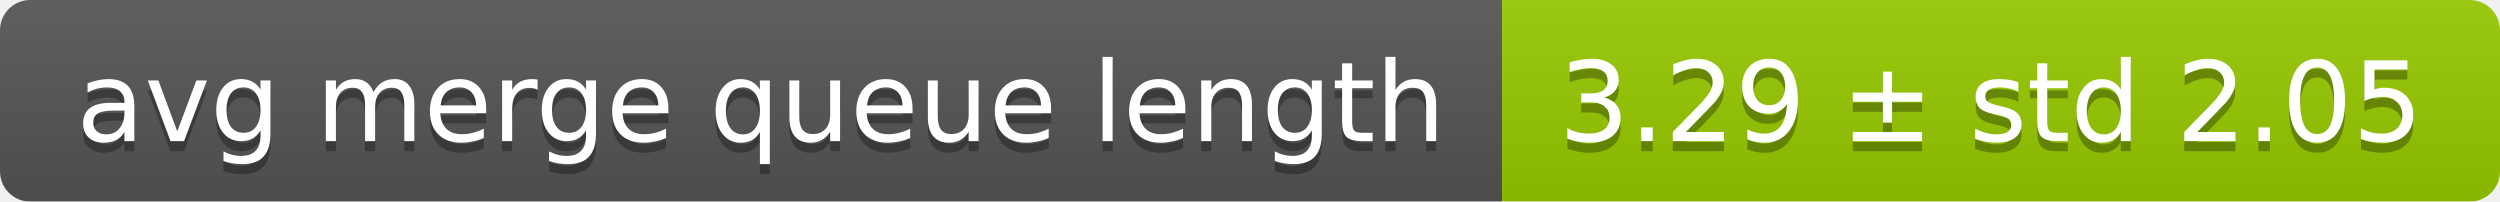
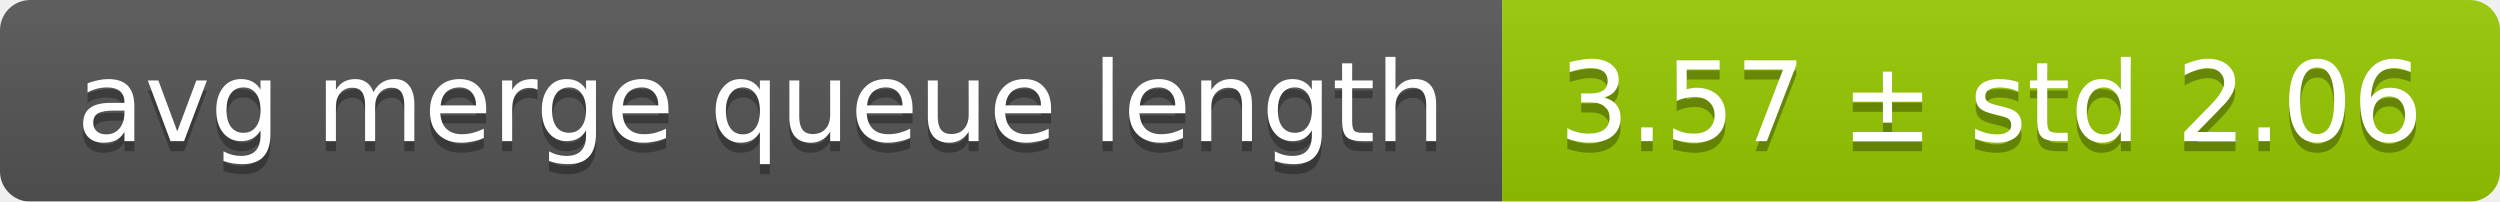
<svg xmlns="http://www.w3.org/2000/svg" width="248" height="20">
  <linearGradient id="smooth" x2="0" y2="100%">
    <stop offset="0" stop-color="#bbb" stop-opacity=".1" />
    <stop offset="1" stop-opacity=".1" />
  </linearGradient>
  <mask id="round">
    <rect width="248" height="20" rx="3" fill="#fff" />
  </mask>
  <g mask="url(#round)">
    <rect width="149" height="20" fill="#555" />
    <rect x="149" width="99" height="20" fill="#97ca00" />
    <rect width="248" height="20" fill="url(#smooth)" />
  </g>
  <g fill="#fff" text-anchor="middle" font-family="DejaVu Sans,Verdana,Geneva,sans-serif" font-size="11">
    <text x="75.5" y="15" fill="#010101" fill-opacity=".3">avg merge queue length</text>
    <text x="75.5" y="14">avg merge queue length</text>
-     <text x="197.5" y="15" fill="#010101" fill-opacity=".3">3.29 ± std 2.05</text>
-     <text x="197.5" y="14">3.29 ± std 2.05</text>
+     <text x="197.5" y="15" fill="#010101" fill-opacity=".3">3.57 ± std 2.06</text>
+     <text x="197.5" y="14">3.57 ± std 2.06</text>
  </g>
</svg>
